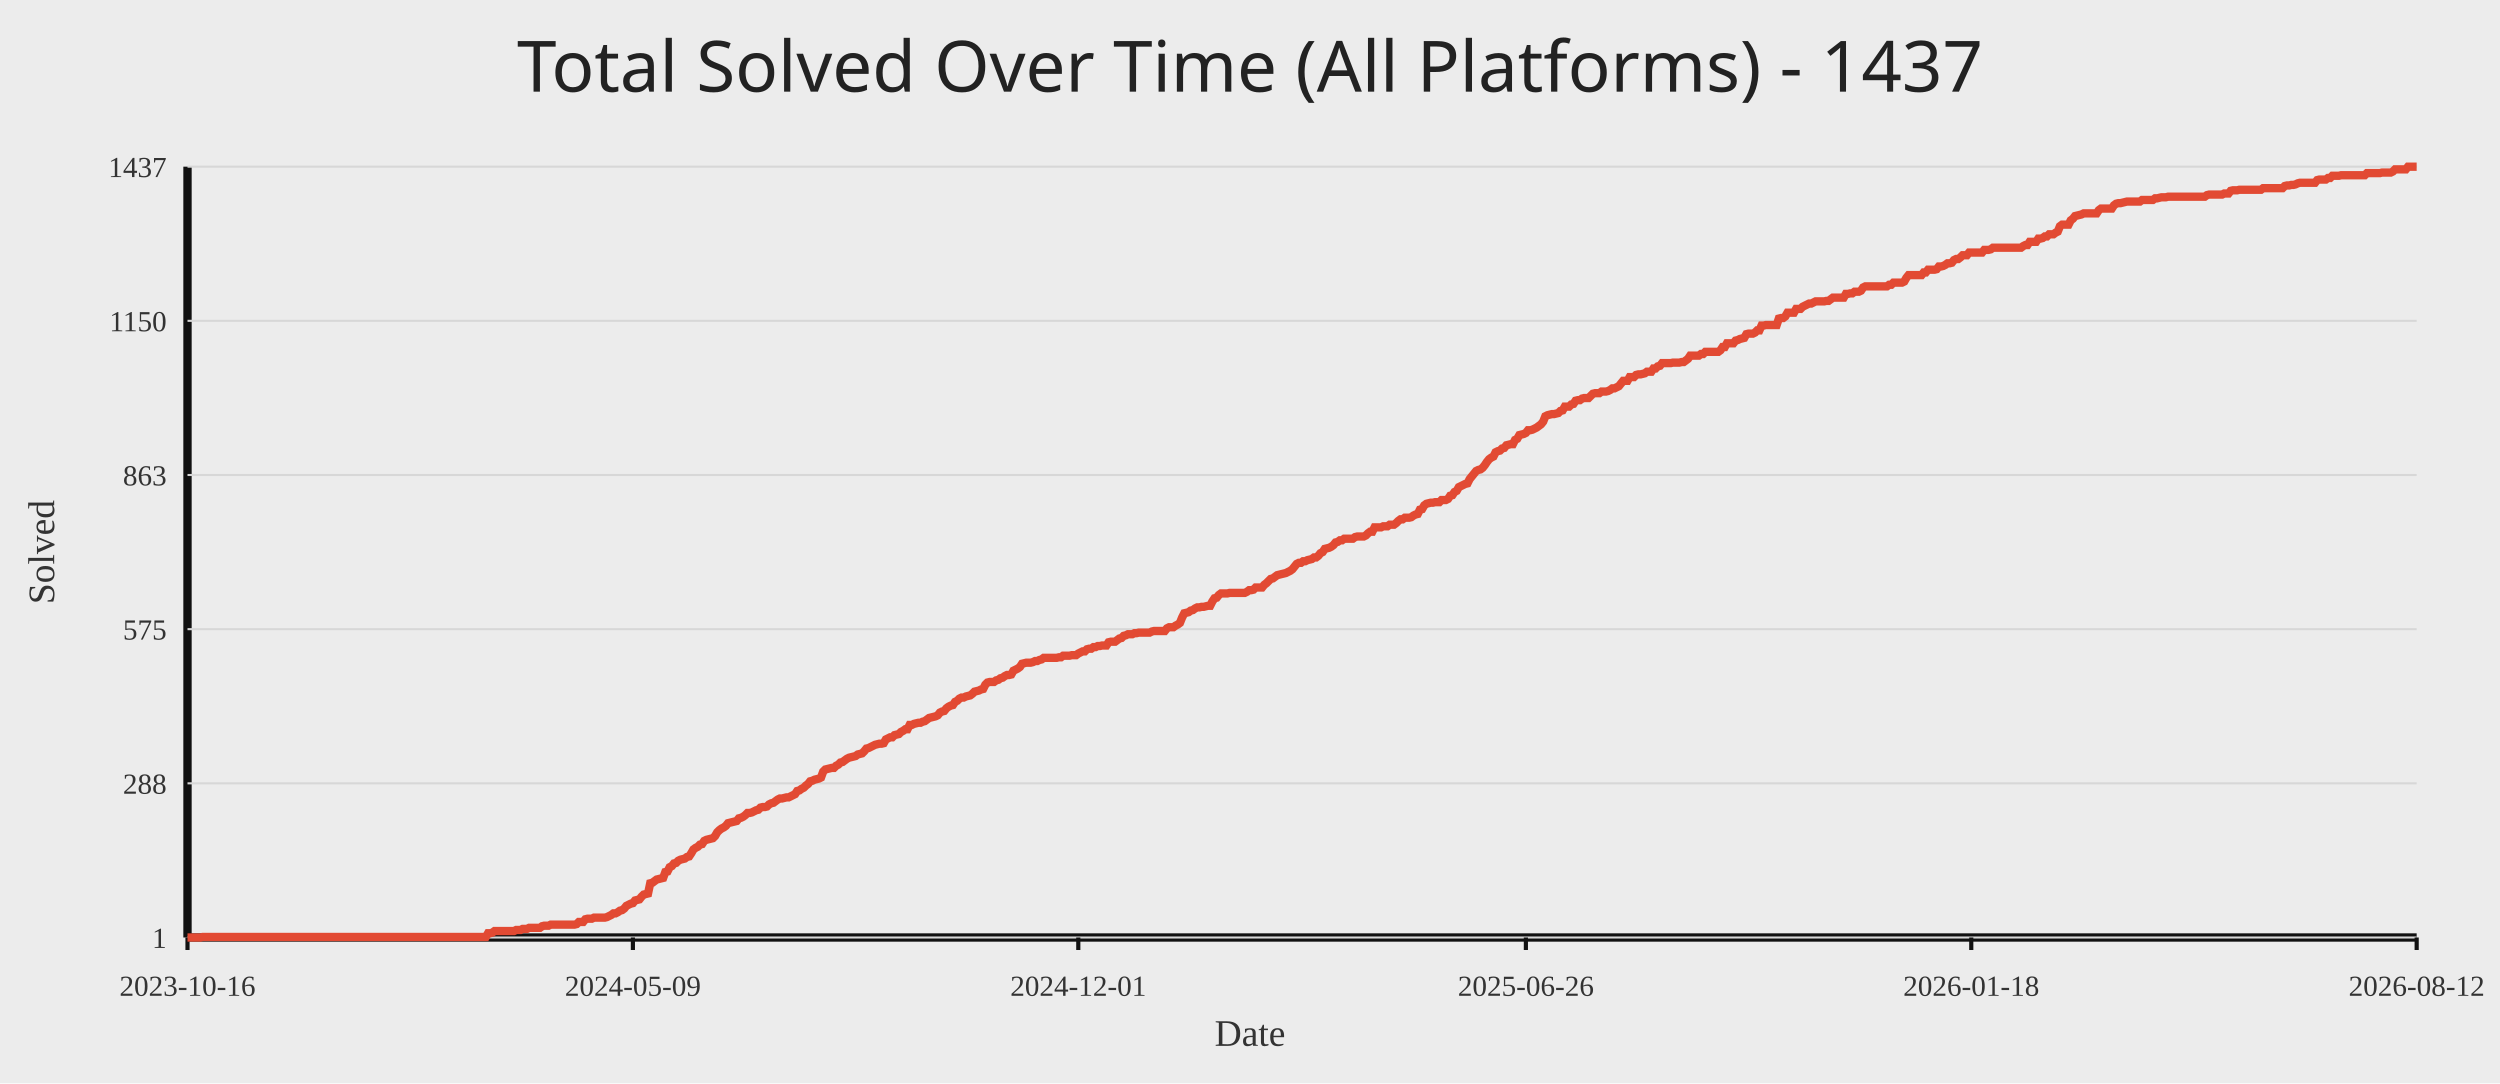
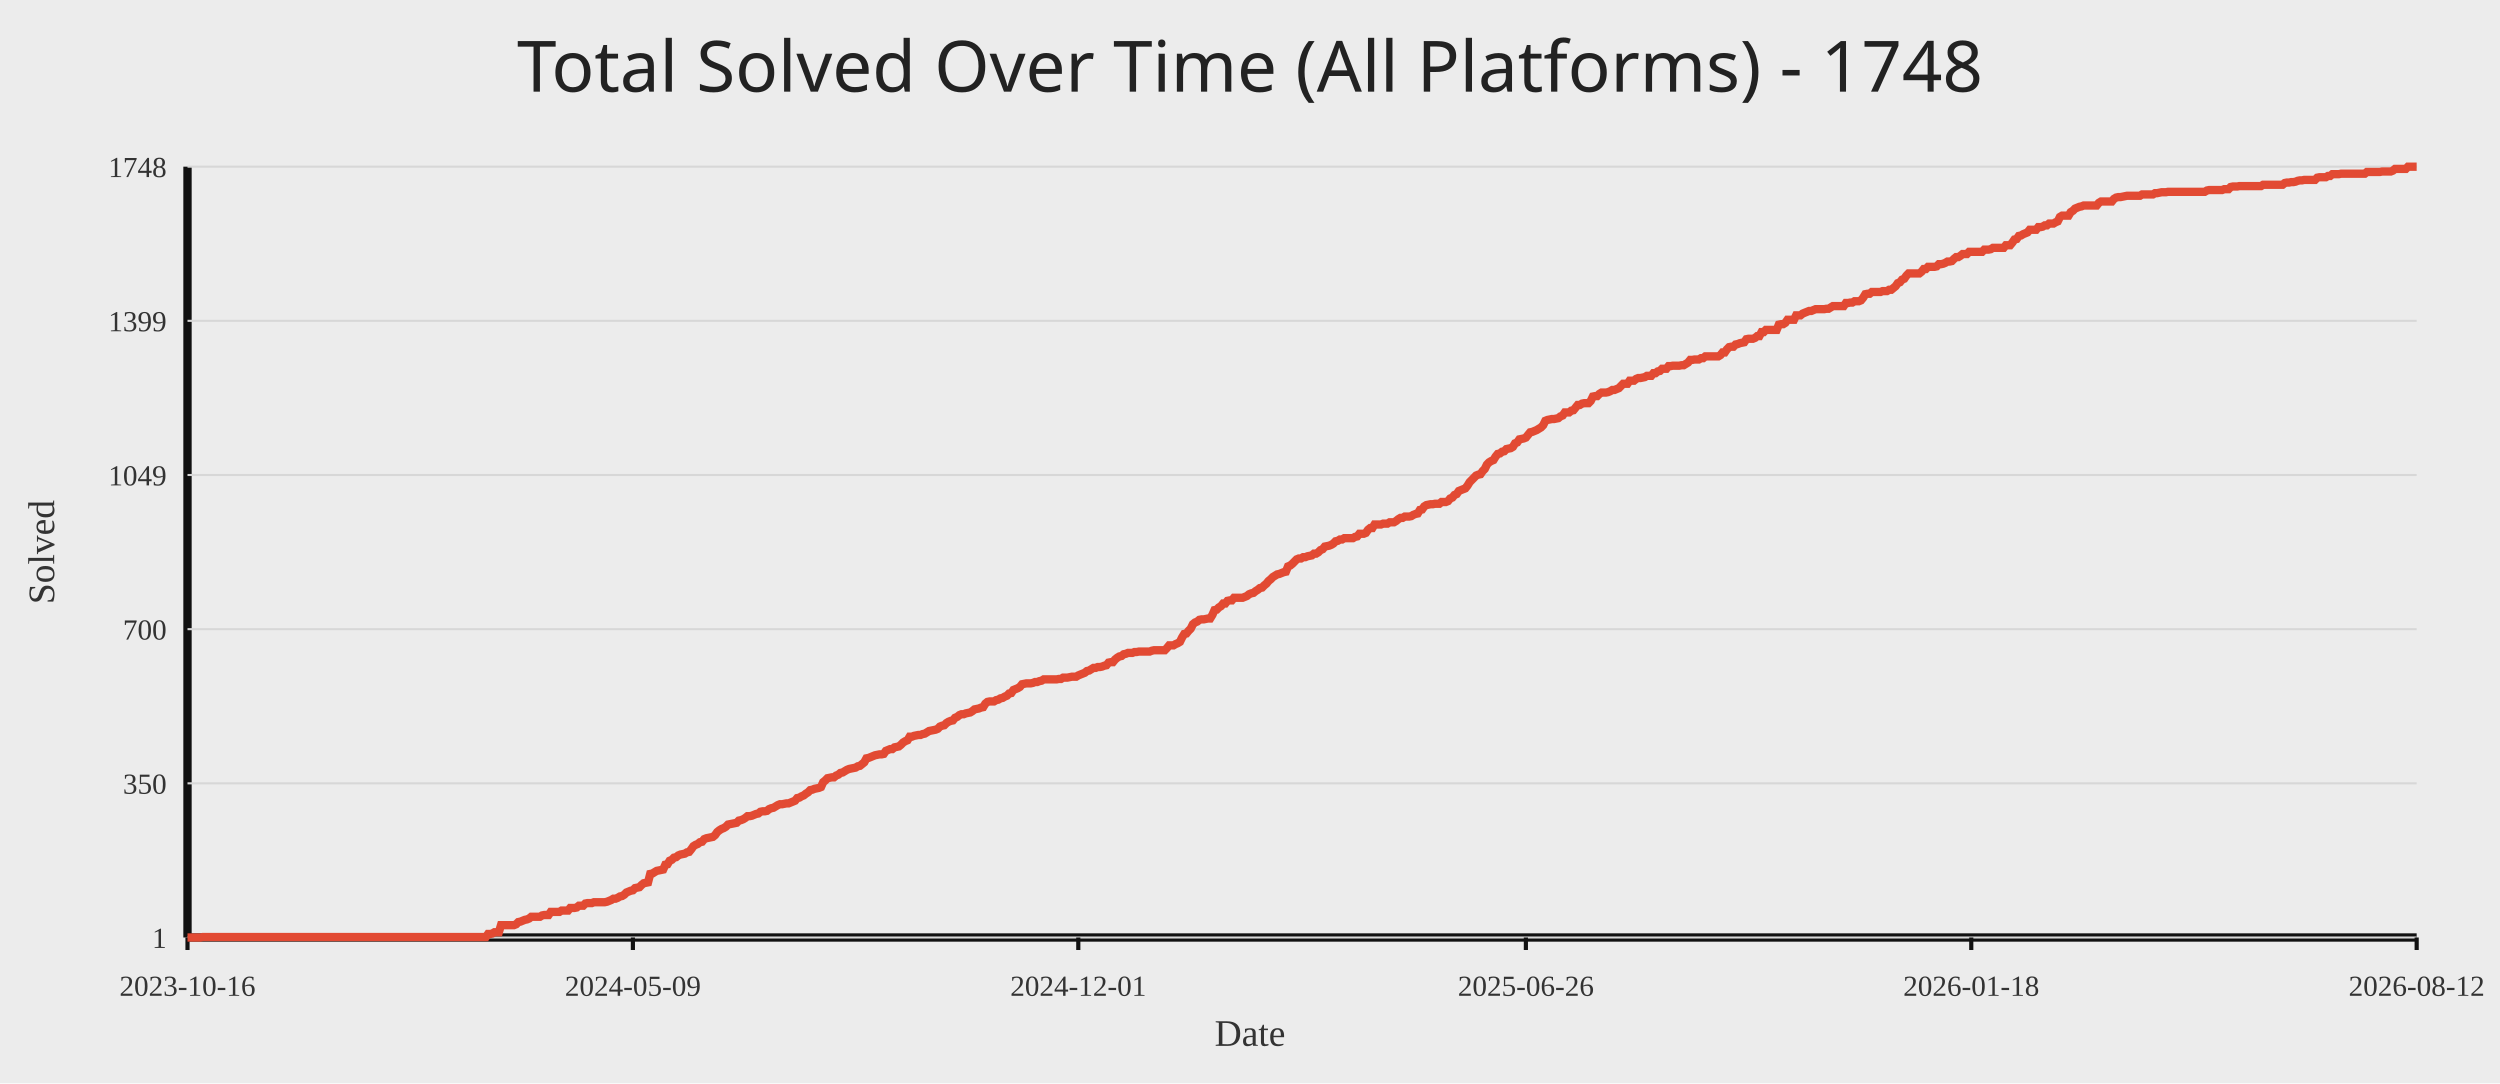
<svg xmlns="http://www.w3.org/2000/svg" width="1200" height="520">
  <rect width="100%" height="100%" fill="#ececec" />
-   <text x="50%" y="44" text-anchor="middle" fill="#222" font-size="34" font-family="Comic Sans MS, Segoe UI">Total Solved Over Time (All Platforms) - 1437</text>
+   <text x="50%" y="44" text-anchor="middle" fill="#222" font-size="34" font-family="Comic Sans MS, Segoe UI">Total Solved Over Time (All Platforms) - 1748</text>
  <line x1="90" y1="450" x2="1160" y2="450" stroke="#111" stroke-width="4" />
  <line x1="90" y1="80" x2="90" y2="450" stroke="#111" stroke-width="4" />
  <line x1="90" y1="450.00" x2="1160" y2="450.00" stroke="#d7d7d7" stroke-width="1" />
  <text x="80" y="455.00" text-anchor="end" fill="#333" font-size="14">1</text>
  <line x1="90" y1="376.00" x2="1160" y2="376.00" stroke="#d7d7d7" stroke-width="1" />
-   <text x="80" y="381.00" text-anchor="end" fill="#333" font-size="14">288</text>
+   <text x="80" y="381.00" text-anchor="end" fill="#333" font-size="14">350</text>
  <line x1="90" y1="302.00" x2="1160" y2="302.00" stroke="#d7d7d7" stroke-width="1" />
-   <text x="80" y="307.00" text-anchor="end" fill="#333" font-size="14">575</text>
+   <text x="80" y="307.00" text-anchor="end" fill="#333" font-size="14">700</text>
  <line x1="90" y1="228.00" x2="1160" y2="228.00" stroke="#d7d7d7" stroke-width="1" />
-   <text x="80" y="233.00" text-anchor="end" fill="#333" font-size="14">863</text>
+   <text x="80" y="233.00" text-anchor="end" fill="#333" font-size="14">1049</text>
  <line x1="90" y1="154.00" x2="1160" y2="154.00" stroke="#d7d7d7" stroke-width="1" />
-   <text x="80" y="159.00" text-anchor="end" fill="#333" font-size="14">1150</text>
+   <text x="80" y="159.00" text-anchor="end" fill="#333" font-size="14">1399</text>
  <line x1="90" y1="80.00" x2="1160" y2="80.00" stroke="#d7d7d7" stroke-width="1" />
-   <text x="80" y="85.00" text-anchor="end" fill="#333" font-size="14">1437</text>
+   <text x="80" y="85.00" text-anchor="end" fill="#333" font-size="14">1748</text>
  <line x1="90.00" y1="450" x2="90.00" y2="456" stroke="#111" stroke-width="2" />
  <text x="90.00" y="478" text-anchor="middle" fill="#333" font-size="14">2023-10-16</text>
  <line x1="303.79" y1="450" x2="303.79" y2="456" stroke="#111" stroke-width="2" />
  <text x="303.79" y="478" text-anchor="middle" fill="#333" font-size="14">2024-05-09</text>
  <line x1="517.58" y1="450" x2="517.58" y2="456" stroke="#111" stroke-width="2" />
  <text x="517.58" y="478" text-anchor="middle" fill="#333" font-size="14">2024-12-01</text>
  <line x1="732.42" y1="450" x2="732.42" y2="456" stroke="#111" stroke-width="2" />
  <text x="732.42" y="478" text-anchor="middle" fill="#333" font-size="14">2025-06-26</text>
  <line x1="946.21" y1="450" x2="946.21" y2="456" stroke="#111" stroke-width="2" />
  <text x="946.21" y="478" text-anchor="middle" fill="#333" font-size="14">2026-01-18</text>
  <line x1="1160.00" y1="450" x2="1160.00" y2="456" stroke="#111" stroke-width="2" />
  <text x="1160.00" y="478" text-anchor="middle" fill="#333" font-size="14">2026-08-12</text>
-   <polyline fill="none" stroke="#e24a33" stroke-width="4" points="90.00,450.00 91.04,450.00 92.08,450.00 93.11,450.00 94.15,450.00 95.19,450.00 96.23,450.00 97.26,449.74 98.30,449.74 99.34,449.74 100.38,449.74 101.42,449.74 102.45,449.74 103.49,449.74 104.53,449.74 105.57,449.74 106.61,449.74 107.64,449.74 108.68,449.74 109.72,449.74 110.76,449.74 111.79,449.74 112.83,449.74 113.87,449.74 114.91,449.74 115.95,449.74 116.98,449.74 118.02,449.74 119.06,449.74 120.10,449.74 121.13,449.74 122.17,449.74 123.21,449.74 124.25,449.74 125.29,449.74 126.32,449.74 127.36,449.74 128.40,449.74 129.44,449.74 130.48,449.74 131.51,449.74 132.55,449.74 133.59,449.74 134.63,449.74 135.66,449.74 136.70,449.74 137.74,449.74 138.78,449.74 139.82,449.74 140.85,449.74 141.89,449.74 142.93,449.74 143.97,449.74 145.00,449.74 146.04,449.74 147.08,449.74 148.12,449.74 149.16,449.74 150.19,449.74 151.23,449.74 152.27,449.74 153.31,449.74 154.35,449.74 155.38,449.74 156.42,449.74 157.46,449.74 158.50,449.74 159.53,449.74 160.57,449.74 161.61,449.74 162.65,449.74 163.69,449.74 164.72,449.74 165.76,449.74 166.80,449.74 167.84,449.74 168.87,449.74 169.91,449.74 170.95,449.74 171.99,449.74 173.03,449.74 174.06,449.74 175.10,449.74 176.14,449.74 177.18,449.74 178.22,449.74 179.25,449.74 180.29,449.74 181.33,449.74 182.37,449.74 183.40,449.74 184.44,449.74 185.48,449.74 186.52,449.74 187.56,449.74 188.59,449.74 189.63,449.74 190.67,449.74 191.71,449.74 192.74,449.74 193.78,449.74 194.82,449.74 195.86,449.74 196.90,449.74 197.93,449.74 198.97,449.74 200.01,449.74 201.05,449.74 202.09,449.74 203.12,449.74 204.16,449.74 205.20,449.74 206.24,449.74 207.27,449.74 208.31,449.74 209.35,449.74 210.39,449.74 211.43,449.74 212.46,449.74 213.50,449.74 214.54,449.74 215.58,449.74 216.61,449.74 217.65,449.74 218.69,449.74 219.73,449.74 220.77,449.74 221.80,449.74 222.84,449.74 223.88,449.74 224.92,449.74 225.96,449.74 226.99,449.74 228.03,449.74 229.07,449.74 230.11,449.74 231.14,449.74 232.18,449.74 233.22,449.74 234.26,447.94 235.30,447.94 236.33,447.68 237.37,446.91 238.41,446.91 239.45,446.91 240.48,446.91 241.52,446.91 242.56,446.91 243.60,446.91 244.64,446.91 245.67,446.91 246.71,446.91 247.75,446.39 248.79,446.39 249.83,446.39 250.86,445.88 251.90,445.88 252.94,445.88 253.98,445.36 255.01,445.36 256.05,445.36 257.09,445.36 258.13,445.36 259.17,445.36 260.20,444.59 261.24,444.33 262.28,444.33 263.32,444.33 264.35,443.82 265.39,443.82 266.43,443.82 267.47,443.82 268.51,443.82 269.54,443.82 270.58,443.82 271.62,443.82 272.66,443.82 273.70,443.82 274.73,443.82 275.77,443.82 276.81,443.56 277.85,442.53 278.88,442.53 279.92,442.53 280.96,441.24 282.00,440.98 283.04,440.98 284.07,440.98 285.11,440.47 286.15,440.47 287.19,440.47 288.23,440.47 289.26,440.47 290.30,440.47 291.34,440.21 292.38,439.69 293.41,439.18 294.45,438.41 295.49,438.41 296.53,437.89 297.57,437.12 298.60,436.86 299.64,436.09 300.68,434.80 301.72,434.28 302.75,433.77 303.79,433.51 304.83,432.22 305.87,431.96 306.91,431.71 307.94,430.42 308.98,429.39 310.02,429.13 311.06,428.87 312.10,423.98 313.13,423.72 314.17,422.95 315.21,422.17 316.25,421.92 317.28,421.66 318.32,421.40 319.36,418.57 320.40,418.31 321.44,416.25 322.47,415.73 323.51,414.44 324.55,414.19 325.59,413.15 326.62,412.64 327.66,412.38 328.70,412.12 329.74,411.35 330.78,411.09 331.81,409.55 332.85,407.74 333.89,406.97 334.93,406.46 335.97,405.42 337.00,405.17 338.04,403.62 339.08,403.11 340.12,402.85 341.15,402.59 342.19,402.33 343.23,401.30 344.27,399.50 345.31,398.47 346.34,397.69 347.38,397.18 348.42,396.41 349.46,395.12 350.49,394.86 351.53,394.60 352.57,394.35 353.61,394.09 354.65,392.80 355.68,392.54 356.72,392.03 357.76,391.25 358.80,390.22 359.84,390.22 360.87,389.97 361.91,389.45 362.95,388.93 363.99,388.68 365.02,387.65 366.06,387.39 367.10,387.39 368.14,387.13 369.18,386.10 370.21,385.58 371.25,385.33 372.29,384.55 373.33,383.78 374.36,383.27 375.40,383.27 376.44,383.01 377.48,382.75 378.52,382.75 379.55,382.24 380.59,381.72 381.63,381.20 382.67,379.66 383.71,379.40 384.74,378.63 385.78,378.11 386.82,377.08 387.86,376.31 388.89,375.02 389.93,374.76 390.97,374.25 392.01,373.99 393.05,373.73 394.08,373.22 395.12,370.38 396.16,369.35 397.20,369.09 398.23,368.84 399.27,368.58 400.31,368.58 401.35,367.55 402.39,367.03 403.42,366.00 404.46,365.75 405.50,364.97 406.54,364.20 407.58,363.68 408.61,363.43 409.65,363.17 410.69,362.91 411.73,362.14 412.76,361.88 413.80,361.62 414.84,360.59 415.88,359.30 416.92,359.05 417.95,358.53 418.99,358.02 420.03,357.50 421.07,357.24 422.10,356.98 423.14,356.98 424.18,356.73 425.22,354.92 426.26,354.41 427.29,353.89 428.33,353.89 429.37,352.86 430.41,352.60 431.45,352.35 432.48,351.32 433.52,350.80 434.56,350.03 435.60,350.03 436.63,347.97 437.67,347.97 438.71,347.45 439.75,347.19 440.79,346.94 441.82,346.94 442.86,346.42 443.90,346.16 444.94,345.39 445.97,344.62 447.01,344.36 448.05,344.10 449.09,343.84 450.13,343.33 451.16,342.04 452.20,341.53 453.24,341.27 454.28,339.98 455.32,339.21 456.35,338.69 457.39,338.43 458.43,336.89 459.47,336.37 460.50,335.34 461.54,334.83 462.58,334.83 463.62,334.31 464.66,334.05 465.69,333.80 466.73,333.02 467.77,331.99 468.81,331.73 469.84,331.48 470.88,330.96 471.92,330.70 472.96,328.64 474.00,327.61 475.03,327.35 476.07,327.35 477.11,327.35 478.15,326.58 479.19,326.32 480.22,325.55 481.26,325.29 482.30,324.52 483.34,324.00 484.37,324.00 485.41,323.75 486.45,321.94 487.49,321.43 488.53,320.91 489.56,320.14 490.60,318.59 491.64,318.34 492.68,318.08 493.71,318.08 494.75,318.08 495.79,317.82 496.83,317.31 497.87,317.31 498.90,316.79 499.94,316.53 500.98,315.76 502.02,315.76 503.06,315.76 504.09,315.76 505.13,315.76 506.17,315.76 507.21,315.76 508.24,315.50 509.28,315.50 510.32,314.73 511.36,314.73 512.40,314.73 513.43,314.73 514.47,314.47 515.51,314.47 516.55,314.47 517.58,313.70 518.62,313.18 519.66,312.67 520.70,312.67 521.74,311.64 522.77,311.38 523.81,311.38 524.85,310.61 525.89,310.61 526.93,310.09 527.96,310.09 529.00,309.83 530.04,309.83 531.08,309.83 532.11,308.29 533.15,308.03 534.19,308.03 535.23,308.03 536.27,307.26 537.30,306.48 538.34,306.23 539.38,305.19 540.42,304.94 541.45,304.42 542.49,304.42 543.53,304.42 544.57,303.91 545.61,303.91 546.64,303.65 547.68,303.65 548.72,303.65 549.76,303.65 550.80,303.65 551.83,303.65 552.87,303.13 553.91,302.88 554.95,302.88 555.98,302.88 557.02,302.88 558.06,302.88 559.10,302.88 560.14,301.59 561.17,301.07 562.21,301.07 563.25,301.07 564.29,300.30 565.32,299.78 566.36,299.01 567.40,296.43 568.44,294.37 569.48,294.12 570.51,293.86 571.55,293.08 572.59,292.83 573.63,292.05 574.67,291.54 575.70,291.54 576.74,291.28 577.78,291.28 578.82,291.02 579.85,290.77 580.89,290.77 581.93,288.70 582.97,287.16 584.01,286.90 585.04,285.61 586.08,284.84 587.12,284.84 588.16,284.84 589.19,284.84 590.23,284.58 591.27,284.58 592.31,284.58 593.35,284.58 594.38,284.58 595.42,284.58 596.46,284.58 597.50,284.58 598.54,284.07 599.57,283.29 600.61,283.29 601.65,283.04 602.69,282.01 603.72,282.01 604.76,282.01 605.80,282.01 606.84,280.72 607.88,279.94 608.91,278.91 609.95,277.88 610.99,277.63 612.03,276.85 613.06,276.08 614.10,275.82 615.14,275.56 616.18,275.31 617.22,275.05 618.25,274.53 619.29,274.02 620.33,273.25 621.37,271.96 622.41,270.67 623.44,270.15 624.48,270.15 625.52,269.38 626.56,269.38 627.59,268.86 628.63,268.61 629.67,268.35 630.71,267.58 631.75,267.58 632.78,266.80 633.82,265.52 634.86,265.00 635.90,263.45 636.94,263.20 637.97,262.94 639.01,262.42 640.05,261.65 641.09,260.36 642.12,260.10 643.16,259.33 644.20,259.33 645.24,258.56 646.28,258.56 647.31,258.56 648.35,258.56 649.39,258.56 650.43,257.79 651.46,257.53 652.50,257.53 653.54,257.53 654.58,257.53 655.62,257.01 656.65,255.98 657.69,255.21 658.73,255.21 659.77,253.15 660.81,253.15 661.84,253.15 662.88,253.15 663.92,252.63 664.96,252.63 665.99,252.63 667.03,251.86 668.07,251.86 669.11,251.86 670.15,251.09 671.18,250.06 672.22,249.28 673.26,249.28 674.30,248.51 675.33,248.51 676.37,248.51 677.41,248.25 678.45,247.48 679.49,246.96 680.52,246.71 681.56,244.64 682.60,244.39 683.64,242.58 684.68,241.81 685.71,241.55 686.75,241.30 687.79,241.30 688.83,241.04 689.86,241.04 690.90,241.04 691.94,240.01 692.98,240.01 694.02,240.01 695.05,239.49 696.09,237.95 697.13,237.69 698.17,236.14 699.20,235.63 700.24,233.82 701.28,233.31 702.32,232.79 703.36,232.28 704.39,232.02 705.43,229.96 706.47,228.67 707.51,227.38 708.55,226.09 709.58,225.58 710.62,225.32 711.66,224.55 712.70,223.26 713.73,221.71 714.77,220.42 715.81,219.65 716.85,219.14 717.89,217.08 718.92,216.56 719.96,216.30 721.00,215.27 722.04,215.01 723.07,213.73 724.11,213.47 725.15,213.21 726.19,213.21 727.23,211.15 728.26,210.63 729.30,208.83 730.34,208.57 731.38,208.31 732.42,207.80 733.45,206.51 734.49,206.51 735.53,206.25 736.57,205.74 737.60,205.22 738.64,204.45 739.68,203.68 740.72,202.39 741.76,199.81 742.79,199.30 743.83,199.04 744.87,198.78 745.91,198.78 746.94,198.52 747.98,198.27 749.02,197.24 750.06,196.98 751.10,195.17 752.13,195.17 753.17,195.17 754.21,194.14 755.25,193.89 756.29,192.34 757.32,192.08 758.36,192.08 759.40,191.31 760.44,191.05 761.47,191.05 762.51,191.05 763.55,190.02 764.59,188.99 765.63,188.73 766.66,188.73 767.70,188.73 768.74,187.96 769.78,187.96 770.81,187.96 771.85,187.70 772.89,187.19 773.93,186.41 774.97,186.41 776.00,185.90 777.04,185.38 778.08,184.09 779.12,182.81 780.16,182.81 781.19,182.81 782.23,181.00 783.27,181.00 784.31,181.00 785.34,179.97 786.38,179.71 787.42,179.71 788.46,179.46 789.50,179.20 790.53,178.43 791.57,178.43 792.61,178.43 793.65,176.88 794.68,176.88 795.72,175.85 796.76,175.59 797.80,174.30 798.84,174.30 799.87,174.30 800.91,174.30 801.95,174.30 802.99,174.05 804.03,174.05 805.06,174.05 806.10,174.05 807.14,173.79 808.18,173.79 809.21,173.02 810.25,172.24 811.29,170.70 812.33,170.70 813.37,170.70 814.40,170.70 815.44,170.70 816.48,169.92 817.52,169.92 818.55,168.89 819.59,168.89 820.63,168.89 821.67,168.89 822.71,168.89 823.74,168.89 824.78,168.89 825.82,168.12 826.86,166.57 827.90,166.57 828.93,164.77 829.97,164.77 831.01,164.77 832.05,164.77 833.08,163.48 834.12,163.22 835.16,162.71 836.20,162.45 837.24,162.19 838.27,160.39 839.31,160.13 840.35,160.13 841.39,160.13 842.42,159.62 843.46,158.59 844.50,158.59 845.54,156.27 846.58,156.27 847.61,156.01 848.65,156.01 849.69,156.01 850.73,156.01 851.77,156.01 852.80,156.01 853.84,152.92 854.88,152.66 855.92,152.66 856.95,151.89 857.99,150.08 859.03,150.08 860.07,150.08 861.11,150.08 862.14,148.28 863.18,148.28 864.22,148.28 865.26,147.25 866.29,146.73 867.33,146.22 868.37,145.70 869.41,145.70 870.45,145.19 871.48,144.67 872.52,144.67 873.56,144.67 874.60,144.67 875.64,144.67 876.67,144.42 877.71,144.42 878.75,143.64 879.79,142.87 880.82,142.87 881.86,142.87 882.90,142.87 883.94,142.87 884.98,142.87 886.01,141.07 887.05,141.07 888.09,140.81 889.13,140.81 890.16,140.03 891.20,140.03 892.24,140.03 893.28,139.52 894.32,137.97 895.35,137.46 896.39,137.46 897.43,137.46 898.47,137.46 899.51,137.46 900.54,137.46 901.58,137.46 902.62,137.46 903.66,137.46 904.69,137.46 905.73,137.46 906.77,136.69 907.81,136.69 908.85,135.65 909.88,135.65 910.92,135.65 911.96,135.65 913.00,135.65 914.03,135.14 915.07,133.34 916.11,132.05 917.15,132.05 918.19,132.05 919.22,132.05 920.26,132.05 921.30,132.05 922.34,132.05 923.38,130.76 924.41,130.76 925.45,129.47 926.49,129.47 927.53,129.47 928.56,129.47 929.60,129.21 930.64,127.92 931.68,127.92 932.72,127.67 933.75,127.15 934.79,126.38 935.83,126.38 936.87,126.12 937.90,124.83 938.94,124.32 939.98,124.32 941.02,123.54 942.06,122.51 943.09,122.51 944.13,122.51 945.17,121.23 946.21,121.23 947.25,121.23 948.28,121.23 949.32,121.23 950.36,121.23 951.40,121.23 952.43,119.94 953.47,119.94 954.51,119.94 955.55,119.68 956.59,118.91 957.62,118.91 958.66,118.91 959.70,118.91 960.74,118.91 961.77,118.91 962.81,118.91 963.85,118.91 964.89,118.91 965.93,118.91 966.96,118.91 968.00,118.91 969.04,118.91 970.08,118.91 971.12,118.13 972.15,117.62 973.19,117.62 974.23,116.07 975.27,116.07 976.30,116.07 977.34,116.07 978.38,114.53 979.42,114.53 980.46,114.27 981.49,113.50 982.53,113.50 983.57,112.47 984.61,112.47 985.65,112.47 986.68,111.69 987.72,111.18 988.76,108.60 989.80,107.83 990.83,107.83 991.87,107.83 992.91,107.83 993.95,105.77 994.99,104.99 996.02,103.70 997.06,103.45 998.10,103.19 999.14,102.93 1000.17,102.42 1001.21,102.42 1002.25,102.42 1003.29,102.42 1004.33,102.42 1005.36,102.42 1006.40,102.42 1007.44,100.87 1008.48,100.10 1009.52,100.10 1010.55,100.10 1011.59,100.10 1012.63,100.10 1013.67,100.10 1014.70,98.55 1015.74,97.78 1016.78,97.52 1017.82,97.52 1018.86,97.26 1019.89,97.01 1020.93,96.75 1021.97,96.75 1023.01,96.75 1024.04,96.75 1025.08,96.75 1026.12,96.75 1027.16,96.75 1028.20,95.97 1029.23,95.97 1030.27,95.97 1031.31,95.97 1032.35,95.97 1033.39,95.97 1034.42,95.20 1035.46,95.20 1036.50,94.94 1037.54,94.69 1038.57,94.69 1039.61,94.69 1040.65,94.43 1041.69,94.43 1042.73,94.43 1043.76,94.43 1044.80,94.43 1045.84,94.43 1046.88,94.43 1047.91,94.43 1048.95,94.43 1049.99,94.43 1051.03,94.43 1052.07,94.43 1053.10,94.43 1054.14,94.43 1055.18,94.43 1056.22,94.43 1057.26,94.43 1058.29,94.43 1059.33,93.66 1060.37,93.40 1061.41,93.40 1062.44,93.40 1063.48,93.40 1064.52,93.40 1065.56,93.40 1066.60,93.40 1067.63,92.88 1068.67,92.88 1069.71,92.88 1070.75,91.59 1071.78,91.34 1072.82,91.34 1073.86,91.34 1074.90,91.08 1075.94,91.08 1076.97,91.08 1078.01,91.08 1079.05,91.08 1080.09,91.08 1081.13,91.08 1082.16,91.08 1083.20,91.08 1084.24,91.08 1085.28,91.08 1086.31,90.31 1087.35,90.31 1088.39,90.31 1089.43,90.31 1090.47,90.31 1091.50,90.31 1092.54,90.31 1093.58,90.31 1094.62,90.31 1095.65,90.31 1096.69,89.28 1097.73,89.02 1098.77,89.02 1099.81,88.76 1100.84,88.76 1101.88,88.50 1102.92,87.99 1103.96,87.73 1105.00,87.73 1106.03,87.73 1107.07,87.73 1108.11,87.73 1109.15,87.73 1110.18,87.73 1111.22,87.73 1112.26,86.44 1113.30,86.18 1114.34,86.18 1115.37,86.18 1116.41,86.18 1117.45,85.41 1118.49,85.41 1119.52,84.38 1120.56,84.38 1121.60,84.38 1122.64,84.38 1123.68,84.12 1124.71,84.12 1125.75,84.12 1126.79,84.12 1127.83,84.12 1128.87,84.12 1129.90,84.12 1130.94,84.12 1131.98,84.12 1133.02,84.12 1134.05,84.12 1135.09,84.12 1136.13,83.09 1137.17,83.09 1138.21,83.09 1139.24,83.09 1140.28,83.09 1141.32,83.09 1142.36,83.09 1143.39,82.83 1144.43,82.83 1145.47,82.83 1146.51,82.83 1147.55,82.83 1148.58,82.32 1149.62,81.29 1150.66,81.29 1151.70,81.29 1152.74,81.29 1153.77,81.29 1154.81,81.29 1155.85,80.00 1156.89,80.00 1157.92,80.00 1158.96,80.00 1160.00,80.00" />
+   <polyline fill="none" stroke="#e24a33" stroke-width="4" points="90.00,450.00 91.04,450.00 92.08,450.00 93.11,450.00 94.15,450.00 95.19,450.00 96.23,450.00 97.26,449.79 98.30,449.79 99.34,449.79 100.38,449.79 101.42,449.79 102.45,449.79 103.49,449.79 104.53,449.79 105.57,449.79 106.61,449.79 107.64,449.79 108.68,449.79 109.72,449.79 110.76,449.79 111.79,449.79 112.83,449.79 113.87,449.79 114.91,449.79 115.95,449.79 116.98,449.79 118.02,449.79 119.06,449.79 120.10,449.79 121.13,449.79 122.17,449.79 123.21,449.79 124.25,449.79 125.29,449.79 126.32,449.79 127.36,449.79 128.40,449.79 129.44,449.79 130.48,449.79 131.51,449.79 132.55,449.79 133.59,449.79 134.63,449.79 135.66,449.79 136.70,449.79 137.74,449.79 138.78,449.79 139.82,449.79 140.85,449.79 141.89,449.79 142.93,449.79 143.97,449.79 145.00,449.79 146.04,449.79 147.08,449.79 148.12,449.79 149.16,449.79 150.19,449.79 151.23,449.79 152.27,449.79 153.31,449.79 154.35,449.79 155.38,449.79 156.42,449.79 157.46,449.79 158.50,449.79 159.53,449.79 160.57,449.79 161.61,449.79 162.65,449.79 163.69,449.79 164.72,449.79 165.76,449.79 166.80,449.79 167.84,449.79 168.87,449.79 169.91,449.79 170.95,449.79 171.99,449.79 173.03,449.79 174.06,449.79 175.10,449.79 176.14,449.79 177.18,449.79 178.22,449.79 179.25,449.79 180.29,449.79 181.33,449.79 182.37,449.79 183.40,449.79 184.44,449.79 185.48,449.79 186.52,449.79 187.56,449.79 188.59,449.79 189.63,449.79 190.67,449.79 191.71,449.79 192.74,449.79 193.78,449.79 194.82,449.79 195.86,449.79 196.90,449.79 197.93,449.79 198.97,449.79 200.01,449.79 201.05,449.79 202.09,449.79 203.12,449.79 204.16,449.79 205.20,449.79 206.24,449.79 207.27,449.79 208.31,449.79 209.35,449.79 210.39,449.79 211.43,449.79 212.46,449.79 213.50,449.79 214.54,449.79 215.58,449.79 216.61,449.79 217.65,449.79 218.69,449.79 219.73,449.79 220.77,449.79 221.80,449.79 222.84,449.79 223.88,449.79 224.92,449.79 225.96,449.79 226.99,449.79 228.03,449.79 229.07,449.79 230.11,449.79 231.14,449.79 232.18,449.79 233.22,449.79 234.26,448.31 235.30,448.31 236.33,448.09 237.37,447.46 238.41,447.46 239.45,447.46 240.48,444.07 241.52,444.07 242.56,444.07 243.60,444.07 244.64,444.07 245.67,444.07 246.71,444.07 247.75,443.65 248.79,442.59 249.83,442.38 250.86,441.95 251.90,441.53 252.94,441.32 253.98,440.89 255.01,440.05 256.05,440.05 257.09,440.05 258.13,440.05 259.17,440.05 260.20,439.41 261.24,439.20 262.28,439.20 263.32,439.20 264.35,437.72 265.39,437.72 266.43,437.72 267.47,437.72 268.51,437.72 269.54,437.08 270.58,437.08 271.62,437.08 272.66,437.08 273.70,435.81 274.73,435.81 275.77,435.81 276.81,435.60 277.85,434.75 278.88,434.75 279.92,434.75 280.96,433.69 282.00,433.48 283.04,433.48 284.07,433.48 285.11,433.06 286.15,433.06 287.19,433.06 288.23,433.06 289.26,433.06 290.30,433.06 291.34,432.84 292.38,432.42 293.41,432.00 294.45,431.36 295.49,431.36 296.53,430.94 297.57,430.30 298.60,430.09 299.64,429.46 300.68,428.40 301.72,427.97 302.75,427.55 303.79,427.34 304.83,426.28 305.87,426.07 306.91,425.86 307.94,424.80 308.98,423.95 310.02,423.74 311.06,423.53 312.10,419.50 313.13,419.29 314.17,418.65 315.21,418.02 316.25,417.81 317.28,417.60 318.32,417.38 319.36,415.05 320.40,414.84 321.44,413.15 322.47,412.72 323.51,411.67 324.55,411.45 325.59,410.61 326.62,410.18 327.66,409.97 328.70,409.76 329.74,409.12 330.78,408.91 331.81,407.64 332.85,406.16 333.89,405.52 334.93,405.10 335.97,404.25 337.00,404.04 338.04,402.77 339.08,402.35 340.12,402.14 341.15,401.92 342.19,401.71 343.23,400.86 344.27,399.38 345.31,398.53 346.34,397.90 347.38,397.48 348.42,396.84 349.46,395.78 350.49,395.57 351.53,395.36 352.57,395.15 353.61,394.93 354.65,393.88 355.68,393.66 356.72,393.24 357.76,392.60 358.80,391.76 359.84,391.76 360.87,391.55 361.91,391.12 362.95,390.70 363.99,390.49 365.02,389.64 366.06,389.43 367.10,389.43 368.14,389.22 369.18,388.37 370.21,387.95 371.25,387.73 372.29,387.10 373.33,386.46 374.36,386.04 375.40,386.04 376.44,385.83 377.48,385.62 378.52,385.62 379.55,385.19 380.59,384.77 381.63,384.34 382.67,383.07 383.71,382.86 384.74,382.23 385.78,381.80 386.82,380.96 387.86,380.32 388.89,379.26 389.93,379.05 390.97,378.63 392.01,378.41 393.05,378.20 394.08,377.78 395.12,375.45 396.16,374.60 397.20,373.54 398.23,373.33 399.27,373.12 400.31,373.12 401.35,372.27 402.39,371.85 403.42,371.00 404.46,370.79 405.50,370.15 406.54,369.52 407.58,369.10 408.61,368.88 409.65,368.67 410.69,368.46 411.73,367.82 412.76,367.61 413.80,366.77 414.84,365.92 415.88,364.01 416.92,363.80 417.95,363.38 418.99,362.95 420.03,362.53 421.07,362.32 422.10,362.11 423.14,362.11 424.18,361.89 425.22,360.41 426.26,359.99 427.29,359.56 428.33,359.56 429.37,358.72 430.41,358.51 431.45,358.29 432.48,357.45 433.52,356.39 434.56,355.75 435.60,355.33 436.63,353.63 437.67,353.63 438.71,353.21 439.75,353.00 440.79,352.79 441.82,352.79 442.86,352.36 443.90,352.15 444.94,351.52 445.97,350.88 447.01,350.67 448.05,350.46 449.09,350.25 450.13,349.82 451.16,348.76 452.20,348.34 453.24,348.13 454.28,347.07 455.32,346.43 456.35,346.01 457.39,345.80 458.43,344.53 459.47,344.10 460.50,343.26 461.54,342.83 462.58,342.83 463.62,342.41 464.66,342.20 465.69,341.99 466.73,341.35 467.77,340.50 468.81,340.29 469.84,340.08 470.88,339.66 471.92,339.44 472.96,337.75 474.00,336.90 475.03,336.69 476.07,336.69 477.11,336.69 478.15,336.06 479.19,335.84 480.22,335.21 481.26,335.00 482.30,334.36 483.34,333.94 484.37,332.88 485.41,332.67 486.45,331.18 487.49,330.76 488.53,330.34 489.56,329.70 490.60,328.43 491.64,328.22 492.68,328.01 493.71,328.01 494.75,328.01 495.79,327.80 496.83,327.37 497.87,327.37 498.90,326.95 499.94,326.74 500.98,326.10 502.02,326.10 503.06,326.10 504.09,326.10 505.13,326.10 506.17,326.10 507.21,326.10 508.24,325.89 509.28,325.89 510.32,325.25 511.36,325.25 512.40,325.25 513.43,325.04 514.47,324.83 515.51,324.83 516.55,324.83 517.58,324.20 518.62,323.77 519.66,323.35 520.70,322.93 521.74,322.08 522.77,321.87 523.81,321.23 524.85,320.60 525.89,320.60 526.93,320.17 527.96,320.17 529.00,319.96 530.04,319.54 531.08,319.32 532.11,318.05 533.15,317.84 534.19,317.84 535.23,316.57 536.27,315.72 537.30,315.09 538.34,314.88 539.38,314.03 540.42,313.82 541.45,313.39 542.49,313.39 543.53,313.39 544.57,312.97 545.61,312.97 546.64,312.76 547.68,312.76 548.72,312.76 549.76,312.76 550.80,312.76 551.83,312.76 552.87,312.34 553.91,312.12 554.95,312.12 555.98,312.12 557.02,312.12 558.06,312.12 559.10,312.12 560.14,311.06 561.17,309.79 562.21,309.79 563.25,309.79 564.29,309.16 565.32,308.73 566.36,308.10 567.40,305.98 568.44,304.29 569.48,304.08 570.51,302.80 571.55,301.75 572.59,299.63 573.63,298.78 574.67,298.36 575.70,297.51 576.74,297.30 577.78,297.30 578.82,297.09 579.85,296.87 580.89,296.87 581.93,295.18 582.97,292.85 584.01,292.64 585.04,291.58 586.08,290.94 587.12,289.67 588.16,289.67 589.19,288.40 590.23,288.19 591.27,288.19 592.31,286.92 593.35,286.92 594.38,286.92 595.42,286.92 596.46,286.92 597.50,286.50 598.54,286.07 599.57,285.23 600.61,284.80 601.65,284.59 602.69,283.74 603.72,283.11 604.76,282.26 605.80,282.05 606.84,280.99 607.88,280.14 608.91,278.87 609.95,278.03 610.99,276.97 612.03,276.33 613.06,275.70 614.10,275.48 615.14,275.06 616.18,274.64 617.22,274.42 618.25,271.88 619.29,271.46 620.33,270.61 621.37,269.55 622.41,268.49 623.44,268.07 624.48,268.07 625.52,267.44 626.56,267.44 627.59,267.01 628.63,266.80 629.67,266.59 630.71,265.74 631.75,265.74 632.78,265.11 633.82,264.05 634.86,263.62 635.90,262.35 636.94,262.14 637.97,261.93 639.01,261.51 640.05,260.87 641.09,259.81 642.12,259.60 643.16,258.96 644.20,258.96 645.24,258.33 646.28,258.33 647.31,258.33 648.35,258.33 649.39,258.33 650.43,257.69 651.46,257.48 652.50,256.21 653.54,256.21 654.58,256.21 655.62,255.79 656.65,254.30 657.69,253.46 658.73,253.46 659.77,251.76 660.81,251.76 661.84,251.76 662.88,251.76 663.92,251.34 664.96,251.34 665.99,251.34 667.03,250.70 668.07,250.70 669.11,250.70 670.15,250.07 671.18,249.22 672.22,248.59 673.26,248.59 674.30,247.95 675.33,247.95 676.37,247.95 677.41,247.74 678.45,247.10 679.49,246.68 680.52,246.47 681.56,244.77 682.60,244.56 683.64,243.08 684.68,242.44 685.71,242.23 686.75,242.02 687.79,242.02 688.83,241.81 689.86,241.81 690.90,241.81 691.94,240.96 692.98,240.96 694.02,240.96 695.05,240.54 696.09,239.27 697.13,238.84 698.17,237.57 699.20,237.15 700.24,235.67 701.28,235.24 702.32,234.82 703.36,234.40 704.39,233.13 705.43,231.43 706.47,230.37 707.51,229.31 708.55,228.25 709.58,227.83 710.62,227.62 711.66,226.14 712.70,225.08 713.73,222.96 714.77,221.90 715.81,221.27 716.85,220.84 717.89,219.15 718.92,217.88 719.96,217.66 721.00,216.82 722.04,216.61 723.07,215.55 724.11,215.33 725.15,215.12 726.19,214.49 727.23,212.79 728.26,212.37 729.30,210.89 730.34,210.68 731.38,210.46 732.42,210.04 733.45,208.77 734.49,207.50 735.53,207.29 736.57,206.86 737.60,206.44 738.64,205.80 739.68,205.17 740.72,204.11 741.76,201.99 742.79,201.57 743.83,201.36 744.87,201.14 745.91,201.14 746.94,200.93 747.98,200.72 749.02,199.87 750.06,199.45 751.10,197.97 752.13,197.97 753.17,197.97 754.21,197.12 755.25,196.91 756.29,195.64 757.32,194.37 758.36,194.37 759.40,193.73 760.44,193.52 761.47,193.52 762.51,193.52 763.55,192.46 764.59,190.34 765.63,190.13 766.66,190.13 767.70,189.07 768.74,188.44 769.78,188.44 770.81,188.44 771.85,188.23 772.89,187.80 773.93,187.17 774.97,187.17 776.00,186.74 777.04,186.32 778.08,185.26 779.12,184.20 780.16,184.20 781.19,184.20 782.23,182.72 783.27,182.72 784.31,182.72 785.34,181.87 786.38,181.45 787.42,181.45 788.46,181.24 789.50,181.02 790.53,180.39 791.57,180.39 792.61,180.39 793.65,179.12 794.68,179.12 795.72,178.27 796.76,178.06 797.80,177.00 798.84,177.00 799.87,177.00 800.91,175.73 801.95,175.73 802.99,175.52 804.03,175.52 805.06,175.52 806.10,175.52 807.14,175.31 808.18,175.31 809.21,174.67 810.25,174.04 811.29,172.76 812.33,172.76 813.37,172.55 814.40,172.55 815.44,172.55 816.48,171.92 817.52,171.92 818.55,171.07 819.59,171.07 820.63,171.07 821.67,171.07 822.71,171.07 823.74,171.07 824.78,171.07 825.82,170.44 826.86,169.16 827.90,169.16 828.93,167.68 829.97,166.62 831.01,166.41 832.05,166.41 833.08,165.35 834.12,165.14 835.16,164.72 836.20,164.50 837.24,164.29 838.27,162.81 839.31,162.60 840.35,162.60 841.39,162.60 842.42,162.18 843.46,161.33 844.50,161.33 845.54,159.42 846.58,159.42 847.61,158.36 848.65,158.36 849.69,158.36 850.73,158.36 851.77,158.36 852.80,158.36 853.84,155.82 854.88,155.61 855.92,155.61 856.95,154.97 857.99,153.49 859.03,153.49 860.07,153.49 861.11,153.49 862.14,151.37 863.18,151.37 864.22,151.37 865.26,150.53 866.29,150.10 867.33,149.68 868.37,149.26 869.41,149.26 870.45,148.83 871.48,148.41 872.52,148.41 873.56,148.41 874.60,148.41 875.64,148.41 876.67,148.20 877.71,148.20 878.75,147.56 879.79,146.93 880.82,146.93 881.86,146.93 882.90,146.93 883.94,146.93 884.98,146.93 886.01,145.44 887.05,145.44 888.09,145.23 889.13,145.23 890.16,144.60 891.20,144.60 892.24,144.60 893.28,144.17 894.32,142.90 895.35,141.21 896.39,141.00 897.43,141.00 898.47,140.15 899.51,140.15 900.54,140.15 901.58,140.15 902.62,140.15 903.66,139.73 904.69,139.73 905.73,139.73 906.77,139.09 907.81,139.09 908.85,138.24 909.88,137.40 910.92,135.91 911.96,135.49 913.00,134.22 914.03,133.80 915.07,132.31 916.11,131.25 917.15,131.25 918.19,131.25 919.22,131.25 920.26,131.25 921.30,131.25 922.34,130.41 923.38,129.14 924.41,129.14 925.45,128.08 926.49,128.08 927.53,128.08 928.56,128.08 929.60,127.86 930.64,126.81 931.68,126.81 932.72,126.59 933.75,126.17 934.79,125.54 935.83,125.54 936.87,125.32 937.90,124.26 938.94,123.42 939.98,123.42 941.02,122.78 942.06,121.93 943.09,121.93 944.13,121.93 945.17,120.88 946.21,120.88 947.25,120.88 948.28,120.88 949.32,120.88 950.36,120.88 951.40,120.88 952.43,119.82 953.47,119.82 954.51,119.82 955.55,119.61 956.59,118.97 957.62,118.97 958.66,118.97 959.70,118.97 960.74,118.97 961.77,118.97 962.81,117.70 963.85,117.70 964.89,117.70 965.93,116.43 966.96,114.95 968.00,114.73 969.04,113.25 970.08,113.04 971.12,112.40 972.15,111.98 973.19,111.56 974.23,110.29 975.27,110.29 976.30,110.29 977.34,110.29 978.38,109.02 979.42,109.02 980.46,108.80 981.49,108.17 982.53,108.17 983.57,107.32 984.61,107.32 985.65,107.32 986.68,106.69 987.72,106.26 988.76,104.14 989.80,103.51 990.83,103.51 991.87,103.51 992.91,103.51 993.95,101.81 994.99,101.18 996.02,100.12 997.06,99.70 998.10,99.27 999.14,99.06 1000.17,98.64 1001.21,98.64 1002.25,98.64 1003.29,98.64 1004.33,98.64 1005.36,98.64 1006.40,98.64 1007.44,97.37 1008.48,96.73 1009.52,96.73 1010.55,96.73 1011.59,96.73 1012.63,96.73 1013.67,96.73 1014.70,95.46 1015.74,94.83 1016.78,94.61 1017.82,94.61 1018.86,94.40 1019.89,94.19 1020.93,93.98 1021.97,93.98 1023.01,93.98 1024.04,93.98 1025.08,93.98 1026.12,93.98 1027.16,93.98 1028.20,93.34 1029.23,93.34 1030.27,93.34 1031.31,93.34 1032.35,93.34 1033.39,93.34 1034.42,92.71 1035.46,92.71 1036.50,92.50 1037.54,92.28 1038.57,92.28 1039.61,92.28 1040.65,92.07 1041.69,92.07 1042.73,92.07 1043.76,92.07 1044.80,92.07 1045.84,92.07 1046.88,92.07 1047.91,92.07 1048.95,92.07 1049.99,92.07 1051.03,92.07 1052.07,92.07 1053.10,92.07 1054.14,92.07 1055.18,92.07 1056.22,92.07 1057.26,92.07 1058.29,92.07 1059.33,91.44 1060.37,91.22 1061.41,91.22 1062.44,91.22 1063.48,91.22 1064.52,91.22 1065.56,91.22 1066.60,91.22 1067.63,90.80 1068.67,90.80 1069.71,90.80 1070.75,89.74 1071.78,89.53 1072.82,89.53 1073.86,89.53 1074.90,89.32 1075.94,89.32 1076.97,89.32 1078.01,89.32 1079.05,89.32 1080.09,89.32 1081.13,89.32 1082.16,89.32 1083.20,89.32 1084.24,89.32 1085.28,89.32 1086.31,88.68 1087.35,88.68 1088.39,88.68 1089.43,88.68 1090.47,88.68 1091.50,88.68 1092.54,88.68 1093.58,88.68 1094.62,88.68 1095.65,88.68 1096.69,87.84 1097.73,87.62 1098.77,87.62 1099.81,87.41 1100.84,87.41 1101.88,87.20 1102.92,86.78 1103.96,86.57 1105.00,86.57 1106.03,86.35 1107.07,86.35 1108.11,86.35 1109.15,86.35 1110.18,86.35 1111.22,86.35 1112.26,85.29 1113.30,85.08 1114.34,85.08 1115.37,85.08 1116.41,85.08 1117.45,84.45 1118.49,84.45 1119.52,83.60 1120.56,83.60 1121.60,83.60 1122.64,83.60 1123.68,83.39 1124.71,83.39 1125.75,83.39 1126.79,83.39 1127.83,83.39 1128.87,83.39 1129.90,83.39 1130.94,83.39 1131.98,83.39 1133.02,83.39 1134.05,83.39 1135.09,83.39 1136.13,82.54 1137.17,82.54 1138.21,82.54 1139.24,82.54 1140.28,82.54 1141.32,82.54 1142.36,82.54 1143.39,82.33 1144.43,82.33 1145.47,82.33 1146.51,82.33 1147.55,82.33 1148.58,81.91 1149.62,81.06 1150.66,81.06 1151.70,81.06 1152.74,81.06 1153.77,81.06 1154.81,81.06 1155.85,80.00 1156.89,80.00 1157.92,80.00 1158.96,80.00 1160.00,80.00" />
  <text x="50%" y="502" text-anchor="middle" fill="#333" font-size="18">Date</text>
  <text x="26" y="265.00" transform="rotate(-90 26 265.00)" text-anchor="middle" fill="#333" font-size="18">Solved</text>
</svg>
